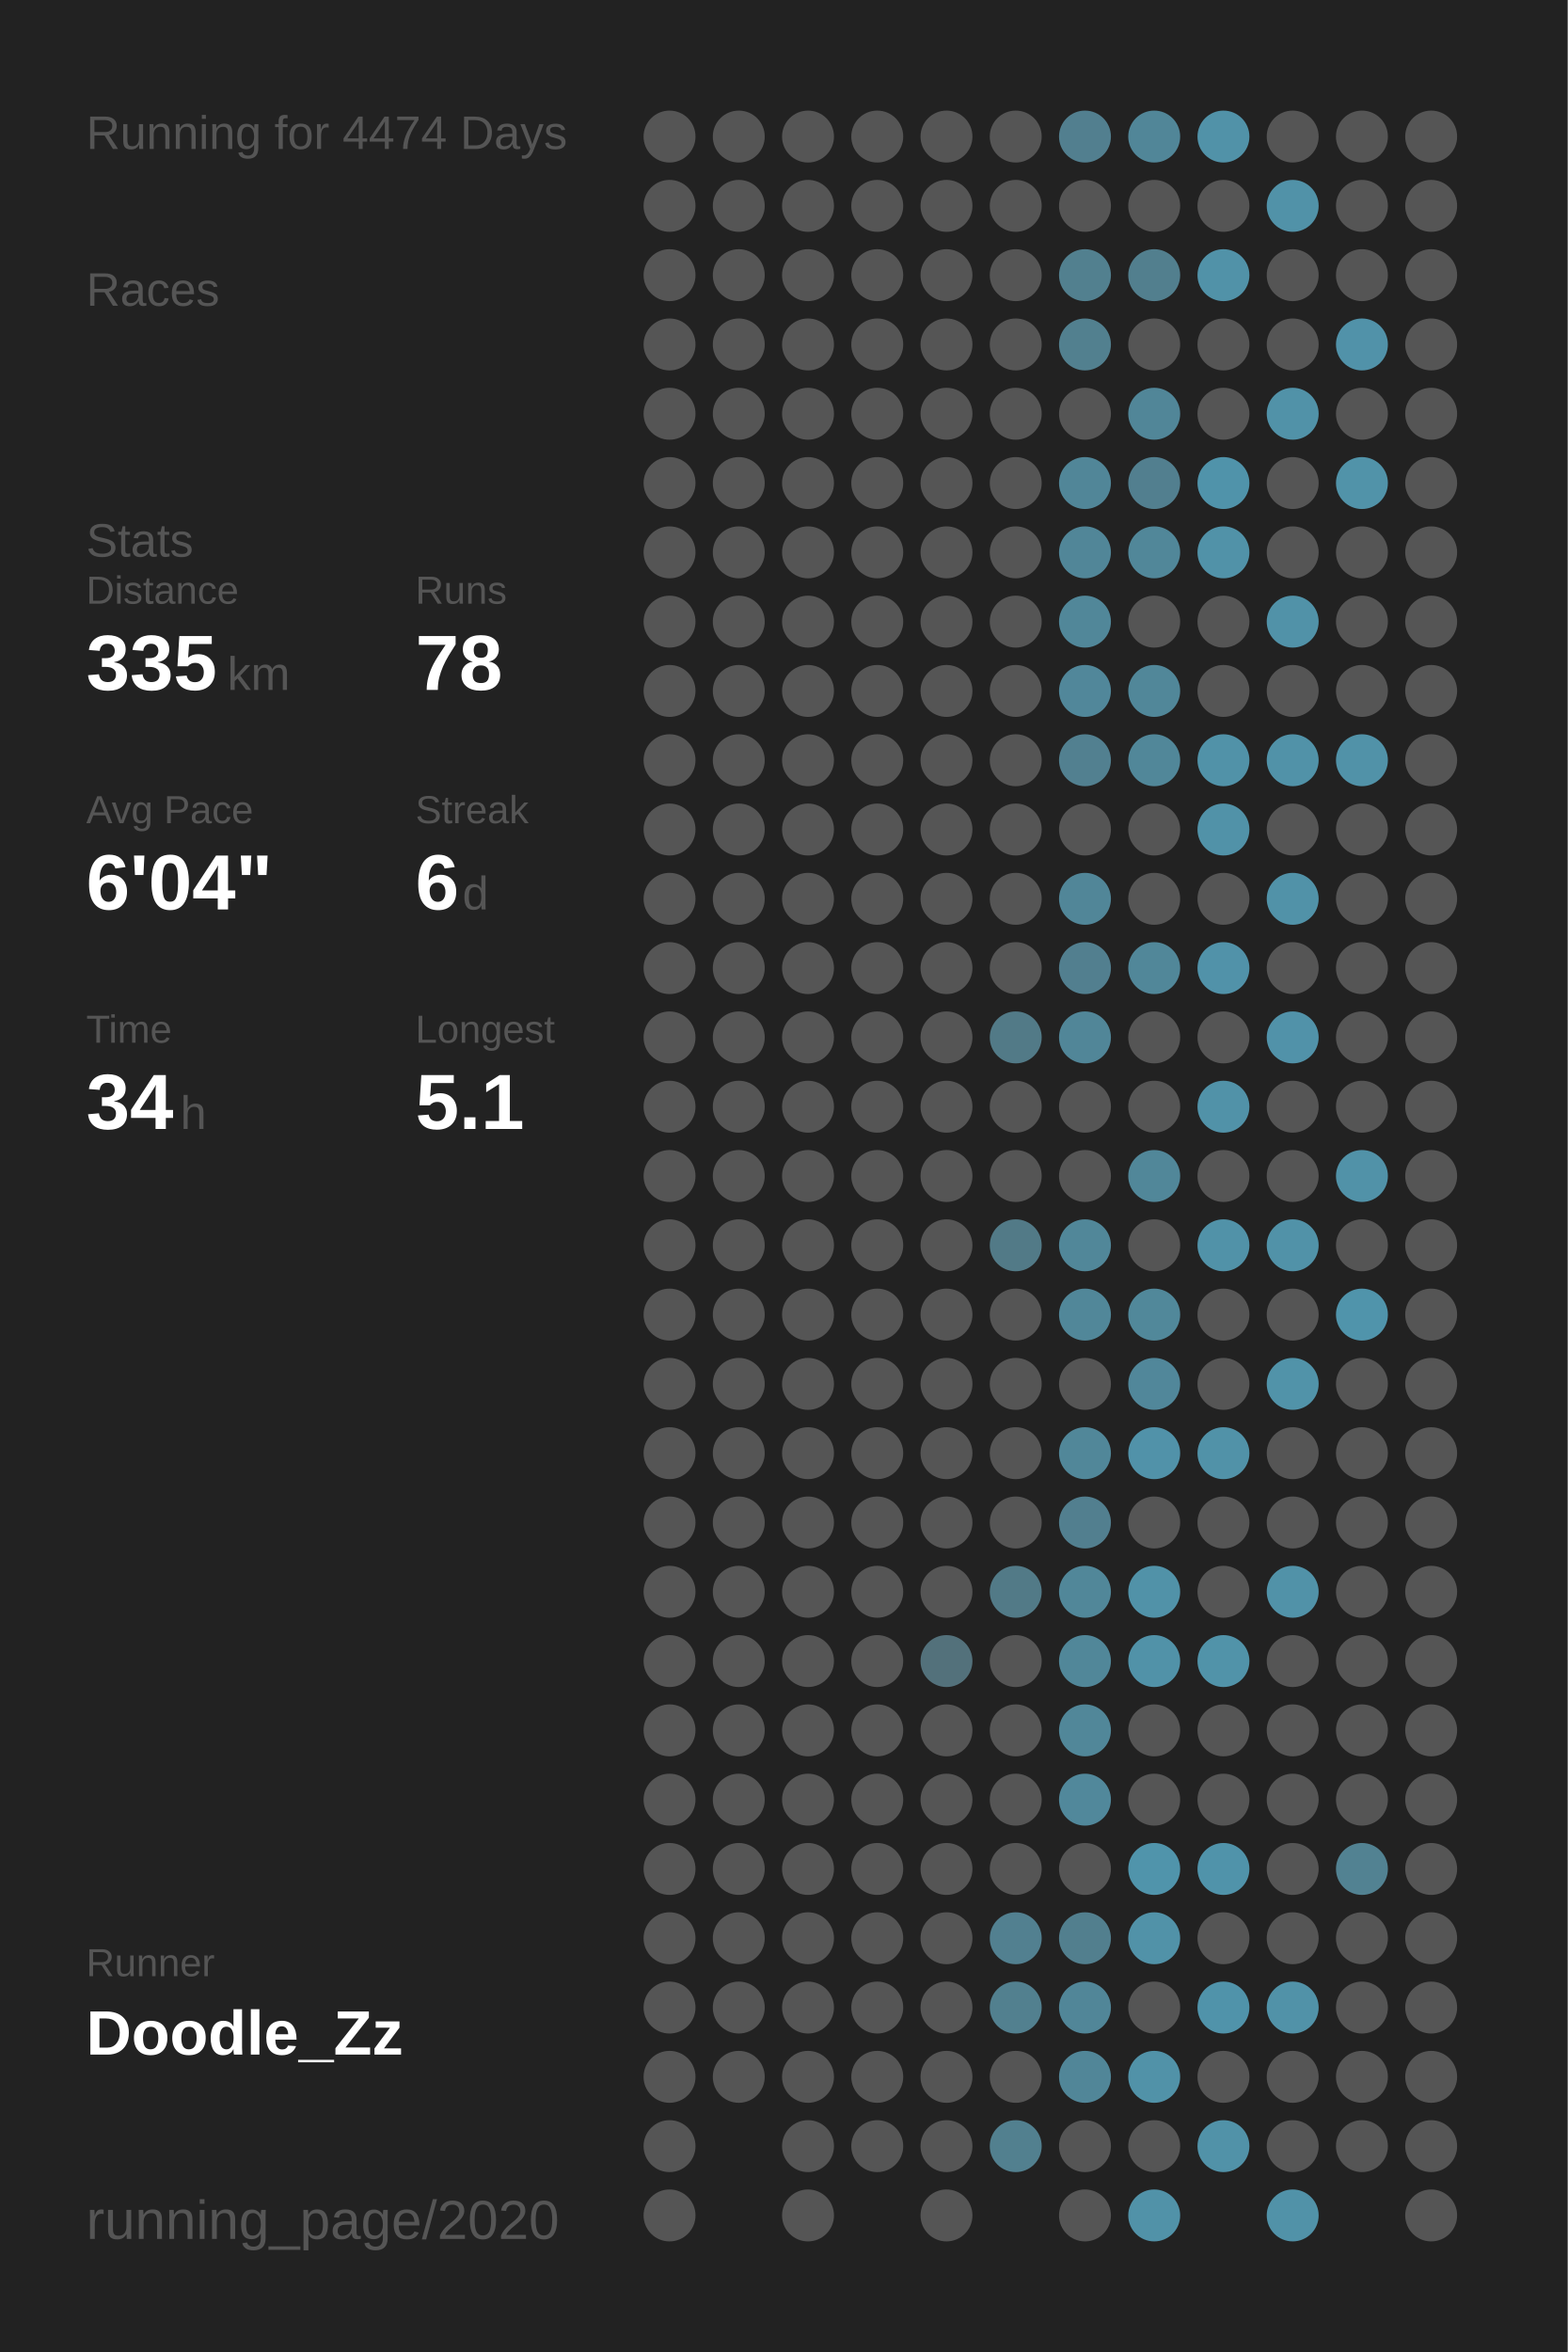
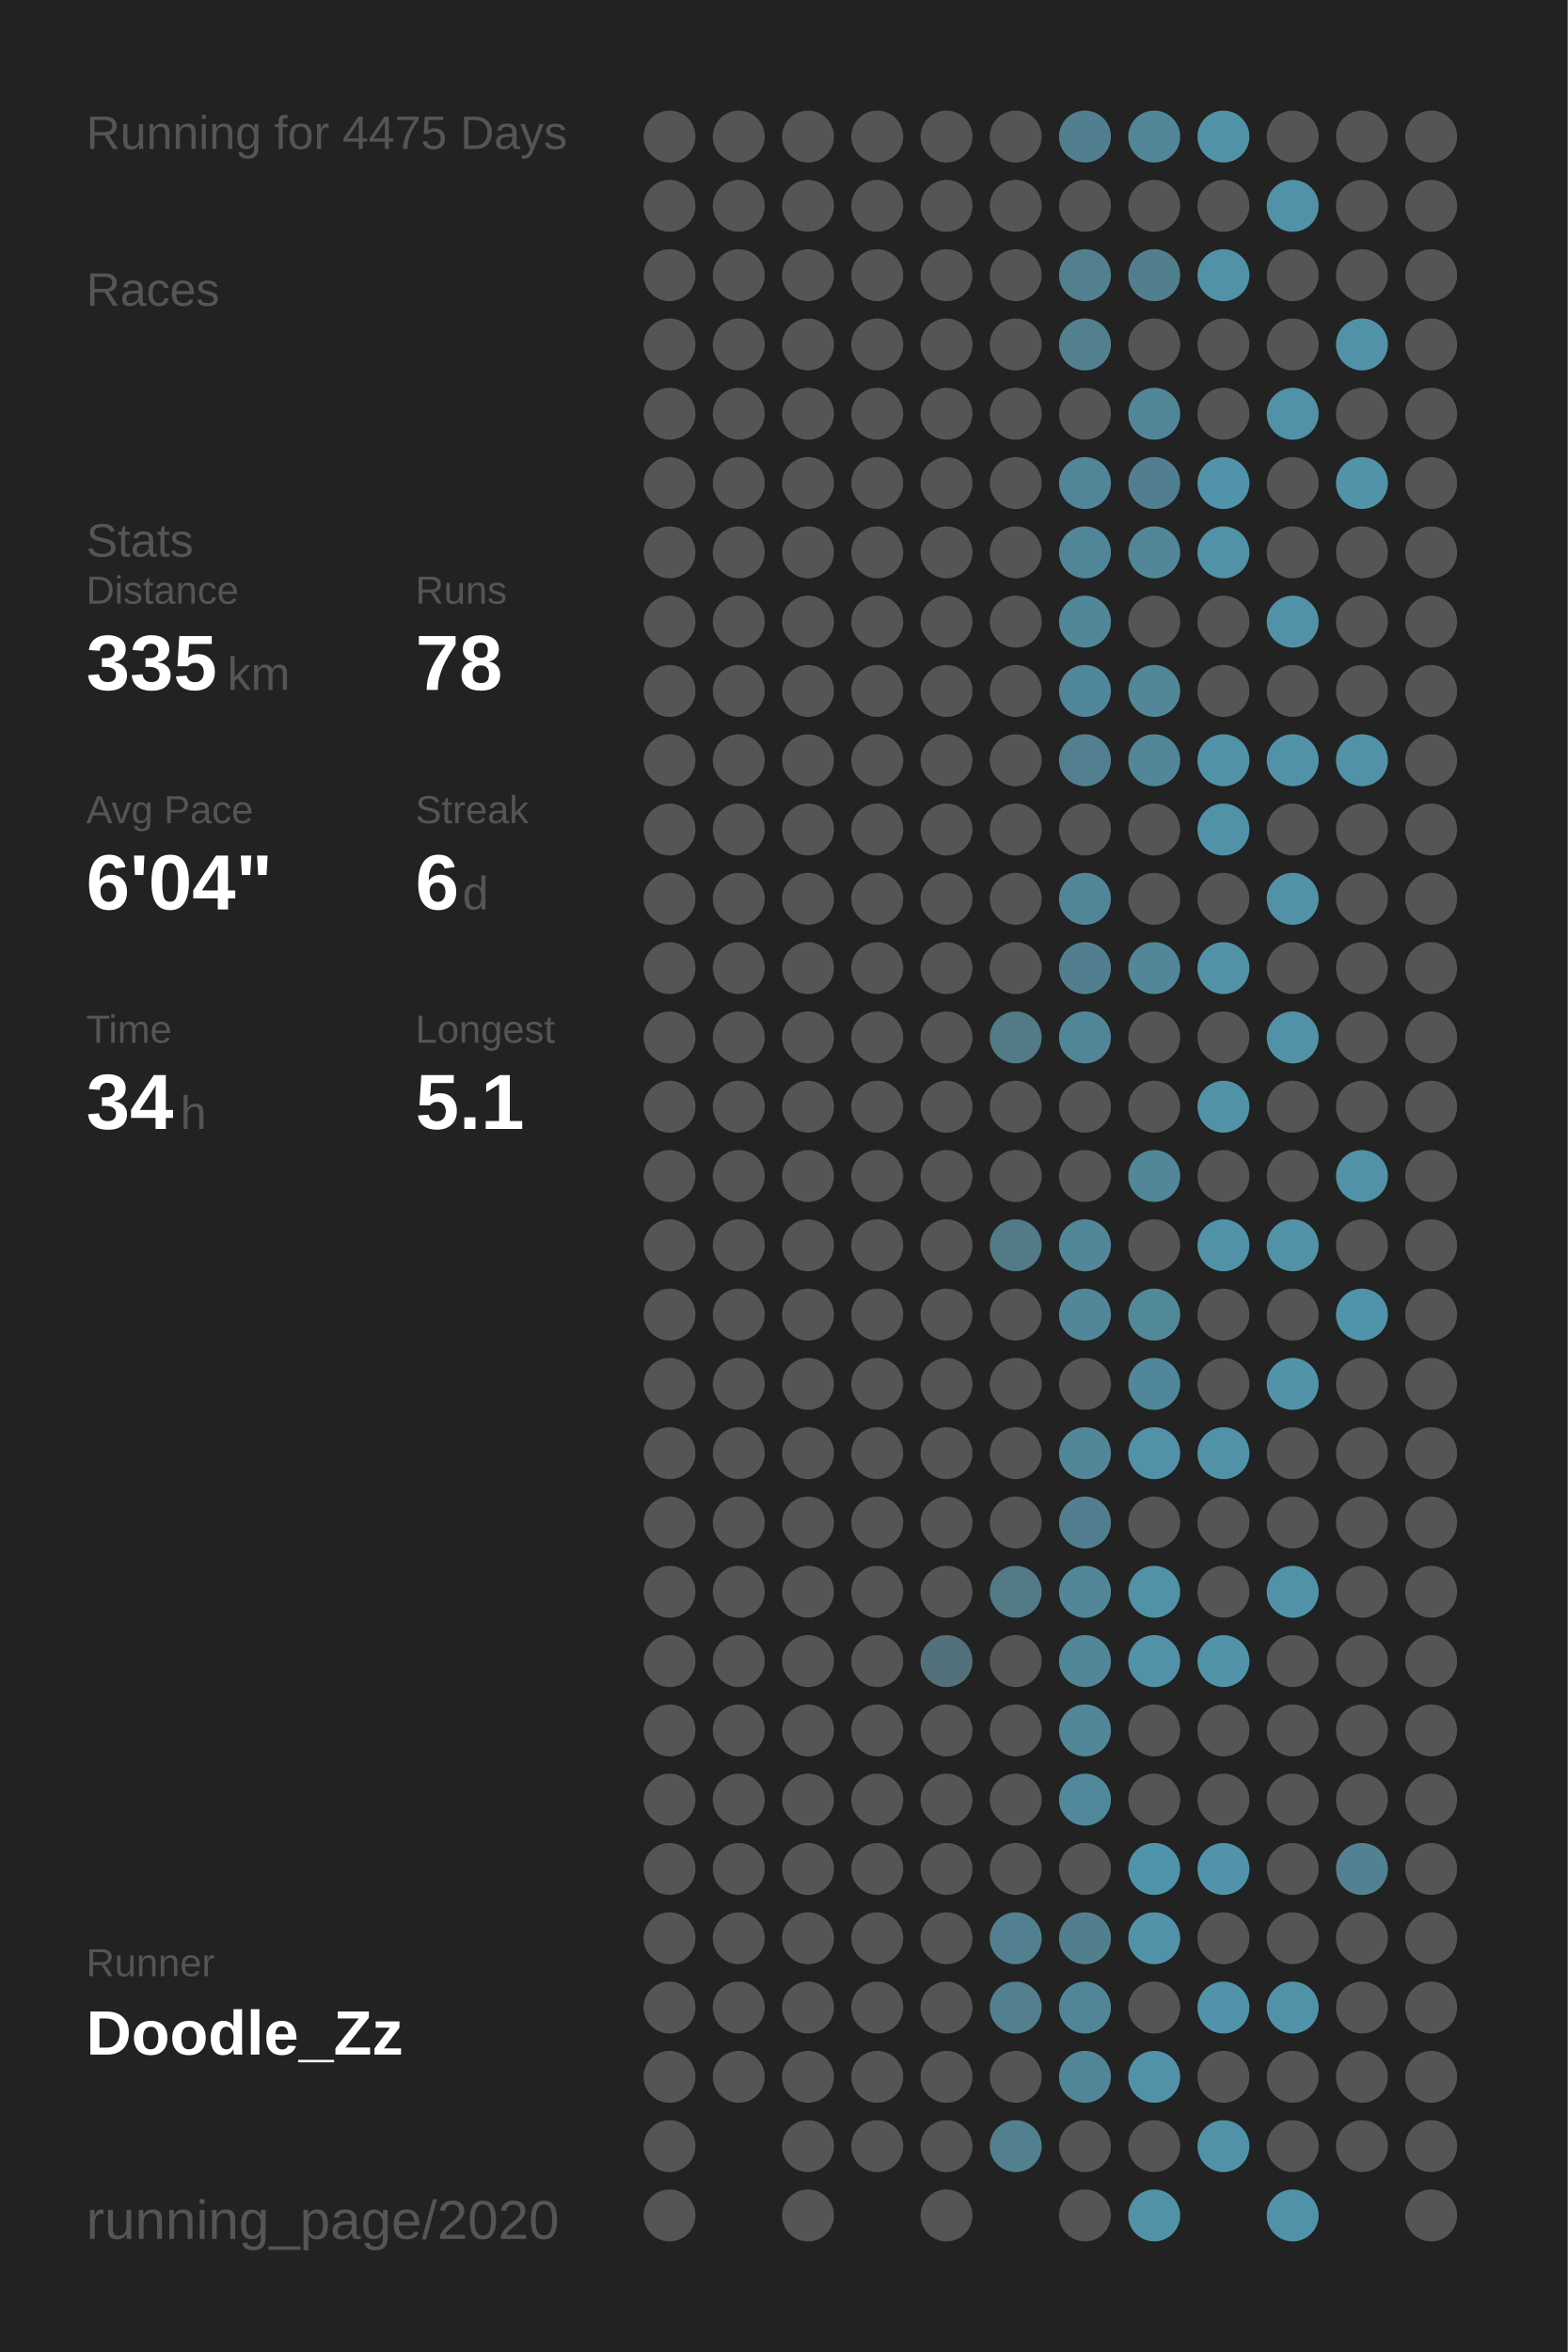
<svg xmlns="http://www.w3.org/2000/svg" baseProfile="full" height="300mm" version="1.1" viewBox="0,0,200,300" width="200mm">
  <defs />
  <rect fill="#222222" height="300" width="200" x="0" y="0" />
-   <text fill="#555555" style="font-size:6px; font-family:Arial;" x="11" y="19">Running for 4474 Days</text>
+   <text fill="#555555" style="font-size:6px; font-family:Arial;" x="11" y="19">Running for 4475 Days</text>
  <text fill="#555555" style="font-size:6px; font-family:Arial;" x="11" y="39">Races</text>
  <text fill="#555555" style="font-size:6px; font-family:Arial;" x="11" y="71">Stats</text>
  <text fill="#555555" style="font-size:5px; font-family:Arial;" x="11" y="77">Distance</text>
  <text fill="#FFFFFF" style="font-size:10px; font-family:Arial; font-weight:bold;" x="11" y="88">335</text>
  <text fill="#555555" style="font-size:6px; font-family:Arial;" x="29" y="88">km</text>
  <text fill="#555555" style="font-size:5px; font-family:Arial;" x="53" y="77">Runs</text>
  <text fill="#FFFFFF" style="font-size:10px; font-family:Arial; font-weight:bold;" x="53" y="88">78</text>
  <text fill="#555555" style="font-size:5px; font-family:Arial;" x="11" y="105">Avg Pace</text>
  <text fill="#FFFFFF" style="font-size:10px; font-family:Arial; font-weight:bold;" x="11" y="116">6'04"</text>
  <text fill="#555555" style="font-size:5px; font-family:Arial;" x="53" y="105">Streak</text>
  <text fill="#FFFFFF" style="font-size:10px; font-family:Arial; font-weight:bold;" x="53" y="116">6</text>
  <text fill="#555555" style="font-size:6px; font-family:Arial;" x="59" y="116">d</text>
  <text fill="#555555" style="font-size:5px; font-family:Arial;" x="11" y="133">Time</text>
  <text fill="#FFFFFF" style="font-size:10px; font-family:Arial; font-weight:bold;" x="11" y="144">34</text>
  <text fill="#555555" style="font-size:6px; font-family:Arial;" x="23" y="144">h</text>
  <text fill="#555555" style="font-size:5px; font-family:Arial;" x="53" y="133">Longest</text>
  <text fill="#FFFFFF" style="font-size:10px; font-family:Arial; font-weight:bold;" x="53" y="144">5.1</text>
  <text fill="#555555" style="font-size:5px; font-family:Arial;" x="11" y="252.065">Runner</text>
  <text fill="#FFFFFF" style="font-size:8px; font-family:Arial; font-weight:bold;" x="11" y="262.065">Doodle_Zz</text>
  <text fill="#555555" style="font-size:7px; font-family:Arial;" x="11" y="285.581">running_page/2020</text>
  <circle cx="85.417" cy="17.419" fill="#555555" r="3.312" />
  <circle cx="85.417" cy="26.258" fill="#555555" r="3.312" />
  <circle cx="85.417" cy="35.097" fill="#555555" r="3.312" />
  <circle cx="85.417" cy="43.935" fill="#555555" r="3.312" />
  <circle cx="85.417" cy="52.774" fill="#555555" r="3.312" />
  <circle cx="85.417" cy="61.613" fill="#555555" r="3.312" />
  <circle cx="85.417" cy="70.452" fill="#555555" r="3.312" />
  <circle cx="85.417" cy="79.29" fill="#555555" r="3.312" />
  <circle cx="85.417" cy="88.129" fill="#555555" r="3.312" />
  <circle cx="85.417" cy="96.968" fill="#555555" r="3.312" />
  <circle cx="85.417" cy="105.806" fill="#555555" r="3.312" />
  <circle cx="85.417" cy="114.645" fill="#555555" r="3.312" />
  <circle cx="85.417" cy="123.484" fill="#555555" r="3.312" />
  <circle cx="85.417" cy="132.323" fill="#555555" r="3.312" />
  <circle cx="85.417" cy="141.161" fill="#555555" r="3.312" />
  <circle cx="85.417" cy="150" fill="#555555" r="3.312" />
  <circle cx="85.417" cy="158.839" fill="#555555" r="3.312" />
  <circle cx="85.417" cy="167.677" fill="#555555" r="3.312" />
  <circle cx="85.417" cy="176.516" fill="#555555" r="3.312" />
  <circle cx="85.417" cy="185.355" fill="#555555" r="3.312" />
  <circle cx="85.417" cy="194.194" fill="#555555" r="3.312" />
  <circle cx="85.417" cy="203.032" fill="#555555" r="3.312" />
  <circle cx="85.417" cy="211.871" fill="#555555" r="3.312" />
  <circle cx="85.417" cy="220.71" fill="#555555" r="3.312" />
  <circle cx="85.417" cy="229.548" fill="#555555" r="3.312" />
  <circle cx="85.417" cy="238.387" fill="#555555" r="3.312" />
  <circle cx="85.417" cy="247.226" fill="#555555" r="3.312" />
  <circle cx="85.417" cy="256.065" fill="#555555" r="3.312" />
  <circle cx="85.417" cy="264.903" fill="#555555" r="3.312" />
  <circle cx="85.417" cy="273.742" fill="#555555" r="3.312" />
  <circle cx="85.417" cy="282.581" fill="#555555" r="3.312" />
  <circle cx="94.25" cy="17.419" fill="#555555" r="3.312" />
  <circle cx="94.25" cy="26.258" fill="#555555" r="3.312" />
  <circle cx="94.25" cy="35.097" fill="#555555" r="3.312" />
  <circle cx="94.25" cy="43.935" fill="#555555" r="3.312" />
  <circle cx="94.25" cy="52.774" fill="#555555" r="3.312" />
  <circle cx="94.25" cy="61.613" fill="#555555" r="3.312" />
  <circle cx="94.25" cy="70.452" fill="#555555" r="3.312" />
  <circle cx="94.25" cy="79.29" fill="#555555" r="3.312" />
  <circle cx="94.25" cy="88.129" fill="#555555" r="3.312" />
  <circle cx="94.25" cy="96.968" fill="#555555" r="3.312" />
  <circle cx="94.25" cy="105.806" fill="#555555" r="3.312" />
  <circle cx="94.25" cy="114.645" fill="#555555" r="3.312" />
  <circle cx="94.25" cy="123.484" fill="#555555" r="3.312" />
  <circle cx="94.25" cy="132.323" fill="#555555" r="3.312" />
  <circle cx="94.25" cy="141.161" fill="#555555" r="3.312" />
  <circle cx="94.25" cy="150" fill="#555555" r="3.312" />
  <circle cx="94.25" cy="158.839" fill="#555555" r="3.312" />
  <circle cx="94.25" cy="167.677" fill="#555555" r="3.312" />
  <circle cx="94.25" cy="176.516" fill="#555555" r="3.312" />
  <circle cx="94.25" cy="185.355" fill="#555555" r="3.312" />
  <circle cx="94.25" cy="194.194" fill="#555555" r="3.312" />
  <circle cx="94.25" cy="203.032" fill="#555555" r="3.312" />
  <circle cx="94.25" cy="211.871" fill="#555555" r="3.312" />
  <circle cx="94.25" cy="220.71" fill="#555555" r="3.312" />
  <circle cx="94.25" cy="229.548" fill="#555555" r="3.312" />
  <circle cx="94.25" cy="238.387" fill="#555555" r="3.312" />
  <circle cx="94.25" cy="247.226" fill="#555555" r="3.312" />
  <circle cx="94.25" cy="256.065" fill="#555555" r="3.312" />
  <circle cx="94.25" cy="264.903" fill="#555555" r="3.312" />
  <circle cx="103.083" cy="17.419" fill="#555555" r="3.312" />
  <circle cx="103.083" cy="26.258" fill="#555555" r="3.312" />
  <circle cx="103.083" cy="35.097" fill="#555555" r="3.312" />
  <circle cx="103.083" cy="43.935" fill="#555555" r="3.312" />
  <circle cx="103.083" cy="52.774" fill="#555555" r="3.312" />
  <circle cx="103.083" cy="61.613" fill="#555555" r="3.312" />
  <circle cx="103.083" cy="70.452" fill="#555555" r="3.312" />
  <circle cx="103.083" cy="79.29" fill="#555555" r="3.312" />
  <circle cx="103.083" cy="88.129" fill="#555555" r="3.312" />
  <circle cx="103.083" cy="96.968" fill="#555555" r="3.312" />
  <circle cx="103.083" cy="105.806" fill="#555555" r="3.312" />
  <circle cx="103.083" cy="114.645" fill="#555555" r="3.312" />
  <circle cx="103.083" cy="123.484" fill="#555555" r="3.312" />
  <circle cx="103.083" cy="132.323" fill="#555555" r="3.312" />
  <circle cx="103.083" cy="141.161" fill="#555555" r="3.312" />
  <circle cx="103.083" cy="150" fill="#555555" r="3.312" />
  <circle cx="103.083" cy="158.839" fill="#555555" r="3.312" />
  <circle cx="103.083" cy="167.677" fill="#555555" r="3.312" />
  <circle cx="103.083" cy="176.516" fill="#555555" r="3.312" />
  <circle cx="103.083" cy="185.355" fill="#555555" r="3.312" />
  <circle cx="103.083" cy="194.194" fill="#555555" r="3.312" />
  <circle cx="103.083" cy="203.032" fill="#555555" r="3.312" />
  <circle cx="103.083" cy="211.871" fill="#555555" r="3.312" />
  <circle cx="103.083" cy="220.71" fill="#555555" r="3.312" />
  <circle cx="103.083" cy="229.548" fill="#555555" r="3.312" />
  <circle cx="103.083" cy="238.387" fill="#555555" r="3.312" />
  <circle cx="103.083" cy="247.226" fill="#555555" r="3.312" />
  <circle cx="103.083" cy="256.065" fill="#555555" r="3.312" />
  <circle cx="103.083" cy="264.903" fill="#555555" r="3.312" />
  <circle cx="103.083" cy="273.742" fill="#555555" r="3.312" />
  <circle cx="103.083" cy="282.581" fill="#555555" r="3.312" />
  <circle cx="111.917" cy="17.419" fill="#555555" r="3.312" />
  <circle cx="111.917" cy="26.258" fill="#555555" r="3.312" />
  <circle cx="111.917" cy="35.097" fill="#555555" r="3.312" />
  <circle cx="111.917" cy="43.935" fill="#555555" r="3.312" />
  <circle cx="111.917" cy="52.774" fill="#555555" r="3.312" />
  <circle cx="111.917" cy="61.613" fill="#555555" r="3.312" />
  <circle cx="111.917" cy="70.452" fill="#555555" r="3.312" />
  <circle cx="111.917" cy="79.29" fill="#555555" r="3.312" />
  <circle cx="111.917" cy="88.129" fill="#555555" r="3.312" />
  <circle cx="111.917" cy="96.968" fill="#555555" r="3.312" />
  <circle cx="111.917" cy="105.806" fill="#555555" r="3.312" />
  <circle cx="111.917" cy="114.645" fill="#555555" r="3.312" />
  <circle cx="111.917" cy="123.484" fill="#555555" r="3.312" />
  <circle cx="111.917" cy="132.323" fill="#555555" r="3.312" />
  <circle cx="111.917" cy="141.161" fill="#555555" r="3.312" />
  <circle cx="111.917" cy="150" fill="#555555" r="3.312" />
  <circle cx="111.917" cy="158.839" fill="#555555" r="3.312" />
  <circle cx="111.917" cy="167.677" fill="#555555" r="3.312" />
  <circle cx="111.917" cy="176.516" fill="#555555" r="3.312" />
  <circle cx="111.917" cy="185.355" fill="#555555" r="3.312" />
  <circle cx="111.917" cy="194.194" fill="#555555" r="3.312" />
  <circle cx="111.917" cy="203.032" fill="#555555" r="3.312" />
  <circle cx="111.917" cy="211.871" fill="#555555" r="3.312" />
  <circle cx="111.917" cy="220.71" fill="#555555" r="3.312" />
  <circle cx="111.917" cy="229.548" fill="#555555" r="3.312" />
  <circle cx="111.917" cy="238.387" fill="#555555" r="3.312" />
  <circle cx="111.917" cy="247.226" fill="#555555" r="3.312" />
  <circle cx="111.917" cy="256.065" fill="#555555" r="3.312" />
  <circle cx="111.917" cy="264.903" fill="#555555" r="3.312" />
  <circle cx="111.917" cy="273.742" fill="#555555" r="3.312" />
  <circle cx="120.75" cy="17.419" fill="#555555" r="3.312" />
  <circle cx="120.75" cy="26.258" fill="#555555" r="3.312" />
  <circle cx="120.75" cy="35.097" fill="#555555" r="3.312" />
  <circle cx="120.75" cy="43.935" fill="#555555" r="3.312" />
  <circle cx="120.75" cy="52.774" fill="#555555" r="3.312" />
  <circle cx="120.75" cy="61.613" fill="#555555" r="3.312" />
  <circle cx="120.75" cy="70.452" fill="#555555" r="3.312" />
  <circle cx="120.75" cy="79.29" fill="#555555" r="3.312" />
  <circle cx="120.75" cy="88.129" fill="#555555" r="3.312" />
  <circle cx="120.75" cy="96.968" fill="#555555" r="3.312" />
  <circle cx="120.75" cy="105.806" fill="#555555" r="3.312" />
  <circle cx="120.75" cy="114.645" fill="#555555" r="3.312" />
  <circle cx="120.75" cy="123.484" fill="#555555" r="3.312" />
  <circle cx="120.75" cy="132.323" fill="#555555" r="3.312" />
  <circle cx="120.75" cy="141.161" fill="#555555" r="3.312" />
  <circle cx="120.75" cy="150" fill="#555555" r="3.312" />
  <circle cx="120.75" cy="158.839" fill="#555555" r="3.312" />
  <circle cx="120.75" cy="167.677" fill="#555555" r="3.312" />
  <circle cx="120.75" cy="176.516" fill="#555555" r="3.312" />
  <circle cx="120.75" cy="185.355" fill="#555555" r="3.312" />
  <circle cx="120.75" cy="194.194" fill="#555555" r="3.312" />
  <circle cx="120.75" cy="203.032" fill="#555555" r="3.312" />
  <circle cx="120.75" cy="211.871" fill="#53717b" r="3.312" />
  <circle cx="120.75" cy="220.71" fill="#555555" r="3.312" />
  <circle cx="120.75" cy="229.548" fill="#555555" r="3.312" />
  <circle cx="120.75" cy="238.387" fill="#555555" r="3.312" />
  <circle cx="120.75" cy="247.226" fill="#555555" r="3.312" />
  <circle cx="120.75" cy="256.065" fill="#555555" r="3.312" />
  <circle cx="120.75" cy="264.903" fill="#555555" r="3.312" />
  <circle cx="120.75" cy="273.742" fill="#555555" r="3.312" />
  <circle cx="120.75" cy="282.581" fill="#555555" r="3.312" />
  <circle cx="129.583" cy="17.419" fill="#555555" r="3.312" />
  <circle cx="129.583" cy="26.258" fill="#555555" r="3.312" />
  <circle cx="129.583" cy="35.097" fill="#555555" r="3.312" />
  <circle cx="129.583" cy="43.935" fill="#555555" r="3.312" />
  <circle cx="129.583" cy="52.774" fill="#555555" r="3.312" />
  <circle cx="129.583" cy="61.613" fill="#555555" r="3.312" />
  <circle cx="129.583" cy="70.452" fill="#555555" r="3.312" />
  <circle cx="129.583" cy="79.29" fill="#555555" r="3.312" />
  <circle cx="129.583" cy="88.129" fill="#555555" r="3.312" />
  <circle cx="129.583" cy="96.968" fill="#555555" r="3.312" />
  <circle cx="129.583" cy="105.806" fill="#555555" r="3.312" />
  <circle cx="129.583" cy="114.645" fill="#555555" r="3.312" />
  <circle cx="129.583" cy="123.484" fill="#555555" r="3.312" />
  <circle cx="129.583" cy="132.323" fill="#527a87" r="3.312" />
  <circle cx="129.583" cy="141.161" fill="#555555" r="3.312" />
  <circle cx="129.583" cy="150" fill="#555555" r="3.312" />
  <circle cx="129.583" cy="158.839" fill="#527a87" r="3.312" />
  <circle cx="129.583" cy="167.677" fill="#555555" r="3.312" />
  <circle cx="129.583" cy="176.516" fill="#555555" r="3.312" />
  <circle cx="129.583" cy="185.355" fill="#555555" r="3.312" />
  <circle cx="129.583" cy="194.194" fill="#555555" r="3.312" />
  <circle cx="129.583" cy="203.032" fill="#527a87" r="3.312" />
  <circle cx="129.583" cy="211.871" fill="#555555" r="3.312" />
  <circle cx="129.583" cy="220.71" fill="#555555" r="3.312" />
  <circle cx="129.583" cy="229.548" fill="#555555" r="3.312" />
  <circle cx="129.583" cy="238.387" fill="#555555" r="3.312" />
  <circle cx="129.583" cy="247.226" fill="#528090" r="3.312" />
  <circle cx="129.583" cy="256.065" fill="#52808f" r="3.312" />
  <circle cx="129.583" cy="264.903" fill="#555555" r="3.312" />
  <circle cx="129.583" cy="273.742" fill="#52808f" r="3.312" />
  <circle cx="138.417" cy="17.419" fill="#527f8f" r="3.312" />
  <circle cx="138.417" cy="26.258" fill="#555555" r="3.312" />
  <circle cx="138.417" cy="35.097" fill="#52808f" r="3.312" />
  <circle cx="138.417" cy="43.935" fill="#52808f" r="3.312" />
  <circle cx="138.417" cy="52.774" fill="#555555" r="3.312" />
  <circle cx="138.417" cy="61.613" fill="#518698" r="3.312" />
  <circle cx="138.417" cy="70.452" fill="#518698" r="3.312" />
  <circle cx="138.417" cy="79.29" fill="#518799" r="3.312" />
  <circle cx="138.417" cy="88.129" fill="#51879a" r="3.312" />
  <circle cx="138.417" cy="96.968" fill="#528090" r="3.312" />
  <circle cx="138.417" cy="105.806" fill="#555555" r="3.312" />
  <circle cx="138.417" cy="114.645" fill="#518698" r="3.312" />
  <circle cx="138.417" cy="123.484" fill="#527f8f" r="3.312" />
  <circle cx="138.417" cy="132.323" fill="#518698" r="3.312" />
  <circle cx="138.417" cy="141.161" fill="#555555" r="3.312" />
  <circle cx="138.417" cy="150" fill="#555555" r="3.312" />
  <circle cx="138.417" cy="158.839" fill="#518799" r="3.312" />
  <circle cx="138.417" cy="167.677" fill="#518799" r="3.312" />
  <circle cx="138.417" cy="176.516" fill="#555555" r="3.312" />
  <circle cx="138.417" cy="185.355" fill="#518799" r="3.312" />
  <circle cx="138.417" cy="194.194" fill="#527f8f" r="3.312" />
  <circle cx="138.417" cy="203.032" fill="#518799" r="3.312" />
  <circle cx="138.417" cy="211.871" fill="#518799" r="3.312" />
  <circle cx="138.417" cy="220.71" fill="#518799" r="3.312" />
  <circle cx="138.417" cy="229.548" fill="#51889b" r="3.312" />
  <circle cx="138.417" cy="238.387" fill="#555555" r="3.312" />
  <circle cx="138.417" cy="247.226" fill="#527f8e" r="3.312" />
  <circle cx="138.417" cy="256.065" fill="#518698" r="3.312" />
  <circle cx="138.417" cy="264.903" fill="#518698" r="3.312" />
  <circle cx="138.417" cy="273.742" fill="#555555" r="3.312" />
  <circle cx="138.417" cy="282.581" fill="#555555" r="3.312" />
  <circle cx="147.25" cy="17.419" fill="#518698" r="3.312" />
  <circle cx="147.25" cy="26.258" fill="#555555" r="3.312" />
  <circle cx="147.25" cy="35.097" fill="#527f8e" r="3.312" />
  <circle cx="147.25" cy="43.935" fill="#555555" r="3.312" />
  <circle cx="147.25" cy="52.774" fill="#518698" r="3.312" />
  <circle cx="147.25" cy="61.613" fill="#527f8f" r="3.312" />
  <circle cx="147.25" cy="70.452" fill="#518799" r="3.312" />
  <circle cx="147.25" cy="79.29" fill="#555555" r="3.312" />
  <circle cx="147.25" cy="88.129" fill="#518799" r="3.312" />
  <circle cx="147.25" cy="96.968" fill="#518799" r="3.312" />
  <circle cx="147.25" cy="105.806" fill="#555555" r="3.312" />
  <circle cx="147.25" cy="114.645" fill="#555555" r="3.312" />
  <circle cx="147.25" cy="123.484" fill="#518799" r="3.312" />
  <circle cx="147.25" cy="132.323" fill="#555555" r="3.312" />
  <circle cx="147.25" cy="141.161" fill="#555555" r="3.312" />
  <circle cx="147.25" cy="150" fill="#518799" r="3.312" />
  <circle cx="147.25" cy="158.839" fill="#555555" r="3.312" />
  <circle cx="147.25" cy="167.677" fill="#51889a" r="3.312" />
  <circle cx="147.25" cy="176.516" fill="#51879a" r="3.312" />
  <circle cx="147.25" cy="185.355" fill="#5192a9" r="3.312" />
  <circle cx="147.25" cy="194.194" fill="#555555" r="3.312" />
  <circle cx="147.25" cy="203.032" fill="#5192a8" r="3.312" />
  <circle cx="147.25" cy="211.871" fill="#5192a8" r="3.312" />
  <circle cx="147.25" cy="220.71" fill="#555555" r="3.312" />
  <circle cx="147.25" cy="229.548" fill="#555555" r="3.312" />
  <circle cx="147.25" cy="238.387" fill="#5094ab" r="3.312" />
  <circle cx="147.25" cy="247.226" fill="#5192a8" r="3.312" />
  <circle cx="147.25" cy="256.065" fill="#555555" r="3.312" />
  <circle cx="147.25" cy="264.903" fill="#5192a8" r="3.312" />
  <circle cx="147.25" cy="273.742" fill="#555555" r="3.312" />
  <circle cx="147.25" cy="282.581" fill="#5192a8" r="3.312" />
  <circle cx="156.083" cy="17.419" fill="#5192a8" r="3.312" />
  <circle cx="156.083" cy="26.258" fill="#555555" r="3.312" />
  <circle cx="156.083" cy="35.097" fill="#5192a8" r="3.312" />
  <circle cx="156.083" cy="43.935" fill="#555555" r="3.312" />
  <circle cx="156.083" cy="52.774" fill="#555555" r="3.312" />
  <circle cx="156.083" cy="61.613" fill="#5093aa" r="3.312" />
  <circle cx="156.083" cy="70.452" fill="#5192a8" r="3.312" />
  <circle cx="156.083" cy="79.29" fill="#555555" r="3.312" />
  <circle cx="156.083" cy="88.129" fill="#555555" r="3.312" />
  <circle cx="156.083" cy="96.968" fill="#5192a8" r="3.312" />
  <circle cx="156.083" cy="105.806" fill="#5192a8" r="3.312" />
  <circle cx="156.083" cy="114.645" fill="#555555" r="3.312" />
  <circle cx="156.083" cy="123.484" fill="#5192a9" r="3.312" />
  <circle cx="156.083" cy="132.323" fill="#555555" r="3.312" />
  <circle cx="156.083" cy="141.161" fill="#5192a8" r="3.312" />
  <circle cx="156.083" cy="150" fill="#555555" r="3.312" />
  <circle cx="156.083" cy="158.839" fill="#5192a8" r="3.312" />
  <circle cx="156.083" cy="167.677" fill="#555555" r="3.312" />
  <circle cx="156.083" cy="176.516" fill="#555555" r="3.312" />
  <circle cx="156.083" cy="185.355" fill="#5192a8" r="3.312" />
  <circle cx="156.083" cy="194.194" fill="#555555" r="3.312" />
  <circle cx="156.083" cy="203.032" fill="#555555" r="3.312" />
  <circle cx="156.083" cy="211.871" fill="#5193a9" r="3.312" />
  <circle cx="156.083" cy="220.71" fill="#555555" r="3.312" />
  <circle cx="156.083" cy="229.548" fill="#555555" r="3.312" />
  <circle cx="156.083" cy="238.387" fill="#5093aa" r="3.312" />
  <circle cx="156.083" cy="247.226" fill="#555555" r="3.312" />
  <circle cx="156.083" cy="256.065" fill="#5093aa" r="3.312" />
  <circle cx="156.083" cy="264.903" fill="#555555" r="3.312" />
  <circle cx="156.083" cy="273.742" fill="#5192a8" r="3.312" />
  <circle cx="164.917" cy="17.419" fill="#555555" r="3.312" />
  <circle cx="164.917" cy="26.258" fill="#5192a8" r="3.312" />
  <circle cx="164.917" cy="35.097" fill="#555555" r="3.312" />
  <circle cx="164.917" cy="43.935" fill="#555555" r="3.312" />
  <circle cx="164.917" cy="52.774" fill="#5192a8" r="3.312" />
  <circle cx="164.917" cy="61.613" fill="#555555" r="3.312" />
  <circle cx="164.917" cy="70.452" fill="#555555" r="3.312" />
  <circle cx="164.917" cy="79.29" fill="#5192a8" r="3.312" />
  <circle cx="164.917" cy="88.129" fill="#555555" r="3.312" />
  <circle cx="164.917" cy="96.968" fill="#5192a8" r="3.312" />
  <circle cx="164.917" cy="105.806" fill="#555555" r="3.312" />
  <circle cx="164.917" cy="114.645" fill="#5192a8" r="3.312" />
  <circle cx="164.917" cy="123.484" fill="#555555" r="3.312" />
  <circle cx="164.917" cy="132.323" fill="#5192a9" r="3.312" />
  <circle cx="164.917" cy="141.161" fill="#555555" r="3.312" />
  <circle cx="164.917" cy="150" fill="#555555" r="3.312" />
  <circle cx="164.917" cy="158.839" fill="#5192a8" r="3.312" />
  <circle cx="164.917" cy="167.677" fill="#555555" r="3.312" />
  <circle cx="164.917" cy="176.516" fill="#5193a9" r="3.312" />
  <circle cx="164.917" cy="185.355" fill="#555555" r="3.312" />
  <circle cx="164.917" cy="194.194" fill="#555555" r="3.312" />
  <circle cx="164.917" cy="203.032" fill="#5192a8" r="3.312" />
  <circle cx="164.917" cy="211.871" fill="#555555" r="3.312" />
  <circle cx="164.917" cy="220.71" fill="#555555" r="3.312" />
  <circle cx="164.917" cy="229.548" fill="#555555" r="3.312" />
  <circle cx="164.917" cy="238.387" fill="#555555" r="3.312" />
  <circle cx="164.917" cy="247.226" fill="#555555" r="3.312" />
  <circle cx="164.917" cy="256.065" fill="#5192a8" r="3.312" />
  <circle cx="164.917" cy="264.903" fill="#555555" r="3.312" />
  <circle cx="164.917" cy="273.742" fill="#555555" r="3.312" />
  <circle cx="164.917" cy="282.581" fill="#5192a8" r="3.312" />
  <circle cx="173.75" cy="17.419" fill="#555555" r="3.312" />
  <circle cx="173.75" cy="26.258" fill="#555555" r="3.312" />
  <circle cx="173.75" cy="35.097" fill="#555555" r="3.312" />
  <circle cx="173.75" cy="43.935" fill="#5192a9" r="3.312" />
  <circle cx="173.75" cy="52.774" fill="#555555" r="3.312" />
  <circle cx="173.75" cy="61.613" fill="#5193a9" r="3.312" />
  <circle cx="173.75" cy="70.452" fill="#555555" r="3.312" />
  <circle cx="173.75" cy="79.29" fill="#555555" r="3.312" />
  <circle cx="173.75" cy="88.129" fill="#555555" r="3.312" />
  <circle cx="173.75" cy="96.968" fill="#5192a8" r="3.312" />
  <circle cx="173.75" cy="105.806" fill="#555555" r="3.312" />
  <circle cx="173.75" cy="114.645" fill="#555555" r="3.312" />
  <circle cx="173.75" cy="123.484" fill="#555555" r="3.312" />
  <circle cx="173.75" cy="132.323" fill="#555555" r="3.312" />
  <circle cx="173.75" cy="141.161" fill="#555555" r="3.312" />
  <circle cx="173.75" cy="150" fill="#5192a8" r="3.312" />
  <circle cx="173.75" cy="158.839" fill="#555555" r="3.312" />
  <circle cx="173.75" cy="167.677" fill="#5094ab" r="3.312" />
  <circle cx="173.75" cy="176.516" fill="#555555" r="3.312" />
  <circle cx="173.75" cy="185.355" fill="#555555" r="3.312" />
  <circle cx="173.75" cy="194.194" fill="#555555" r="3.312" />
  <circle cx="173.75" cy="203.032" fill="#555555" r="3.312" />
  <circle cx="173.75" cy="211.871" fill="#555555" r="3.312" />
  <circle cx="173.75" cy="220.71" fill="#555555" r="3.312" />
  <circle cx="173.75" cy="229.548" fill="#555555" r="3.312" />
  <circle cx="173.75" cy="238.387" fill="#528292" r="3.312" />
  <circle cx="173.75" cy="247.226" fill="#555555" r="3.312" />
  <circle cx="173.75" cy="256.065" fill="#555555" r="3.312" />
  <circle cx="173.75" cy="264.903" fill="#555555" r="3.312" />
  <circle cx="173.75" cy="273.742" fill="#555555" r="3.312" />
  <circle cx="182.583" cy="17.419" fill="#555555" r="3.312" />
  <circle cx="182.583" cy="26.258" fill="#555555" r="3.312" />
  <circle cx="182.583" cy="35.097" fill="#555555" r="3.312" />
  <circle cx="182.583" cy="43.935" fill="#555555" r="3.312" />
  <circle cx="182.583" cy="52.774" fill="#555555" r="3.312" />
  <circle cx="182.583" cy="61.613" fill="#555555" r="3.312" />
  <circle cx="182.583" cy="70.452" fill="#555555" r="3.312" />
  <circle cx="182.583" cy="79.29" fill="#555555" r="3.312" />
  <circle cx="182.583" cy="88.129" fill="#555555" r="3.312" />
  <circle cx="182.583" cy="96.968" fill="#555555" r="3.312" />
  <circle cx="182.583" cy="105.806" fill="#555555" r="3.312" />
  <circle cx="182.583" cy="114.645" fill="#555555" r="3.312" />
  <circle cx="182.583" cy="123.484" fill="#555555" r="3.312" />
  <circle cx="182.583" cy="132.323" fill="#555555" r="3.312" />
  <circle cx="182.583" cy="141.161" fill="#555555" r="3.312" />
  <circle cx="182.583" cy="150" fill="#555555" r="3.312" />
  <circle cx="182.583" cy="158.839" fill="#555555" r="3.312" />
  <circle cx="182.583" cy="167.677" fill="#555555" r="3.312" />
  <circle cx="182.583" cy="176.516" fill="#555555" r="3.312" />
  <circle cx="182.583" cy="185.355" fill="#555555" r="3.312" />
  <circle cx="182.583" cy="194.194" fill="#555555" r="3.312" />
  <circle cx="182.583" cy="203.032" fill="#555555" r="3.312" />
  <circle cx="182.583" cy="211.871" fill="#555555" r="3.312" />
  <circle cx="182.583" cy="220.71" fill="#555555" r="3.312" />
  <circle cx="182.583" cy="229.548" fill="#555555" r="3.312" />
  <circle cx="182.583" cy="238.387" fill="#555555" r="3.312" />
  <circle cx="182.583" cy="247.226" fill="#555555" r="3.312" />
  <circle cx="182.583" cy="256.065" fill="#555555" r="3.312" />
  <circle cx="182.583" cy="264.903" fill="#555555" r="3.312" />
  <circle cx="182.583" cy="273.742" fill="#555555" r="3.312" />
  <circle cx="182.583" cy="282.581" fill="#555555" r="3.312" />
</svg>
